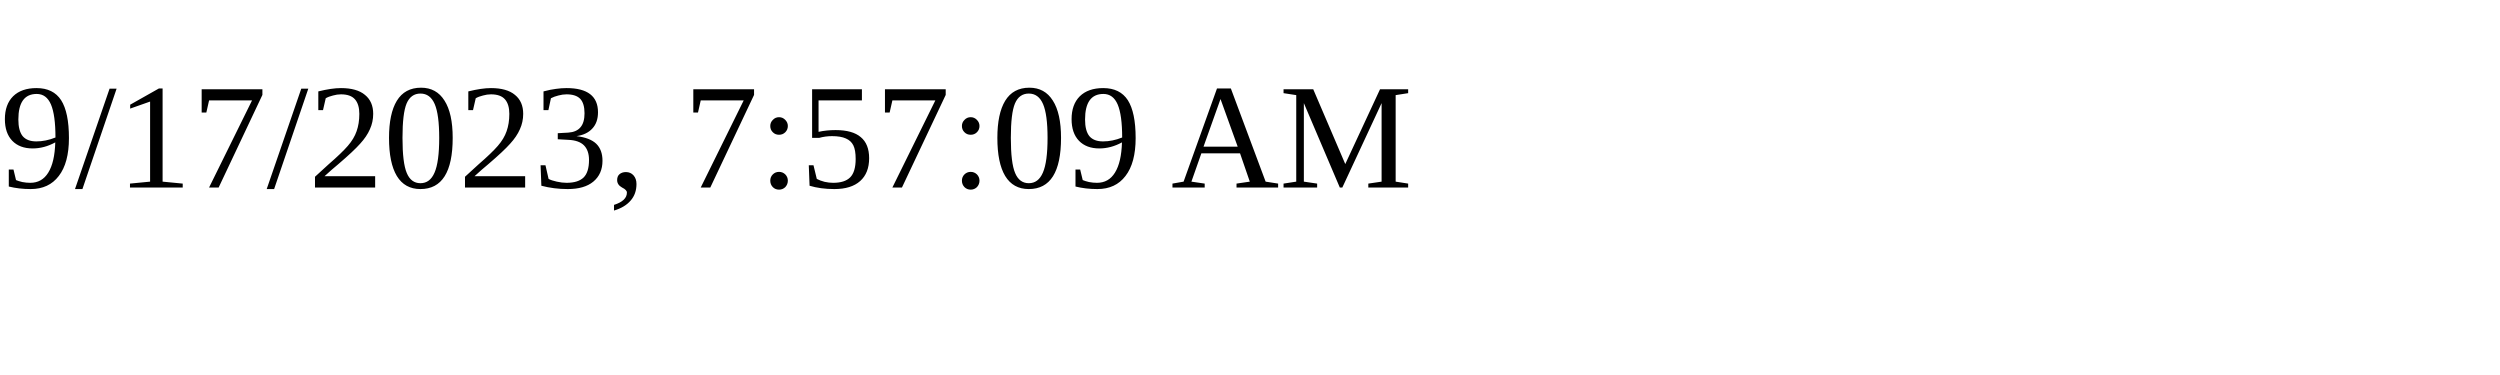
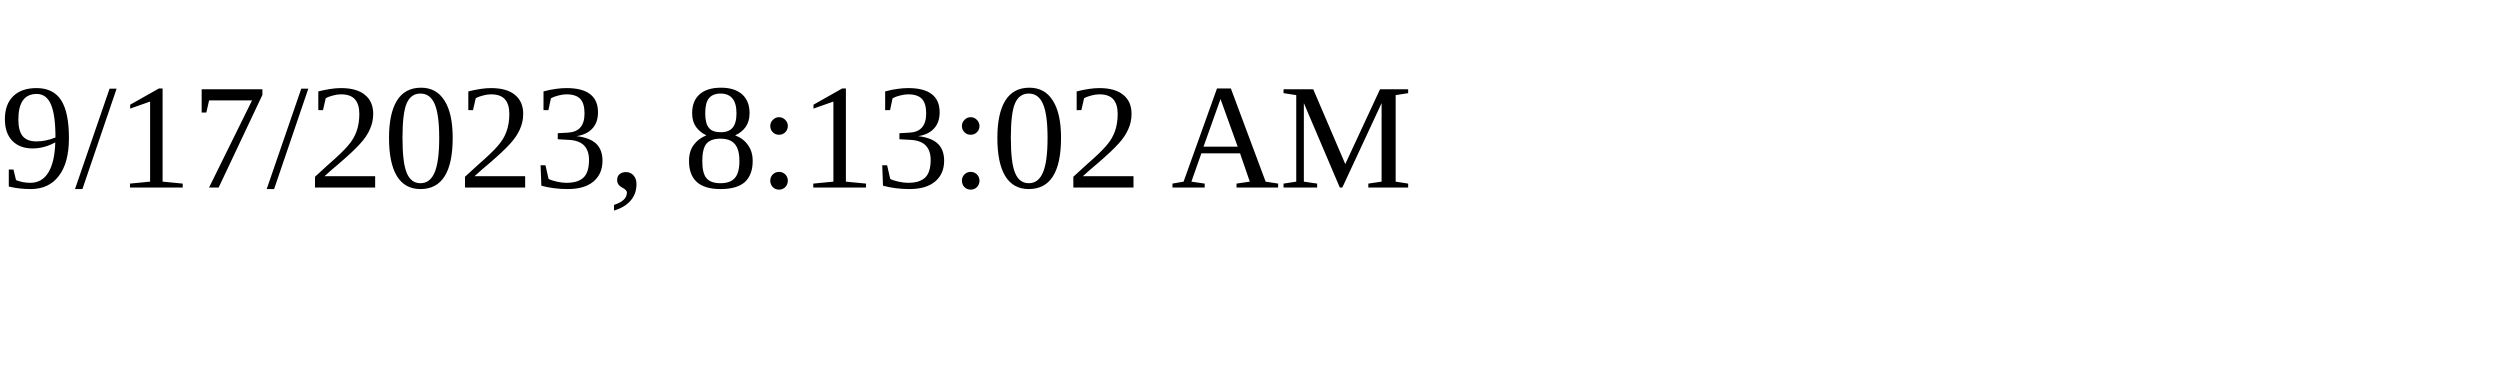
<svg xmlns="http://www.w3.org/2000/svg" height="30" width="200">
-   <text x="0" y="15">9/17/2023, 7:57:09 AM</text>
+   <text x="0" y="15">9/17/2023, 8:13:02 AM</text>
</svg>
